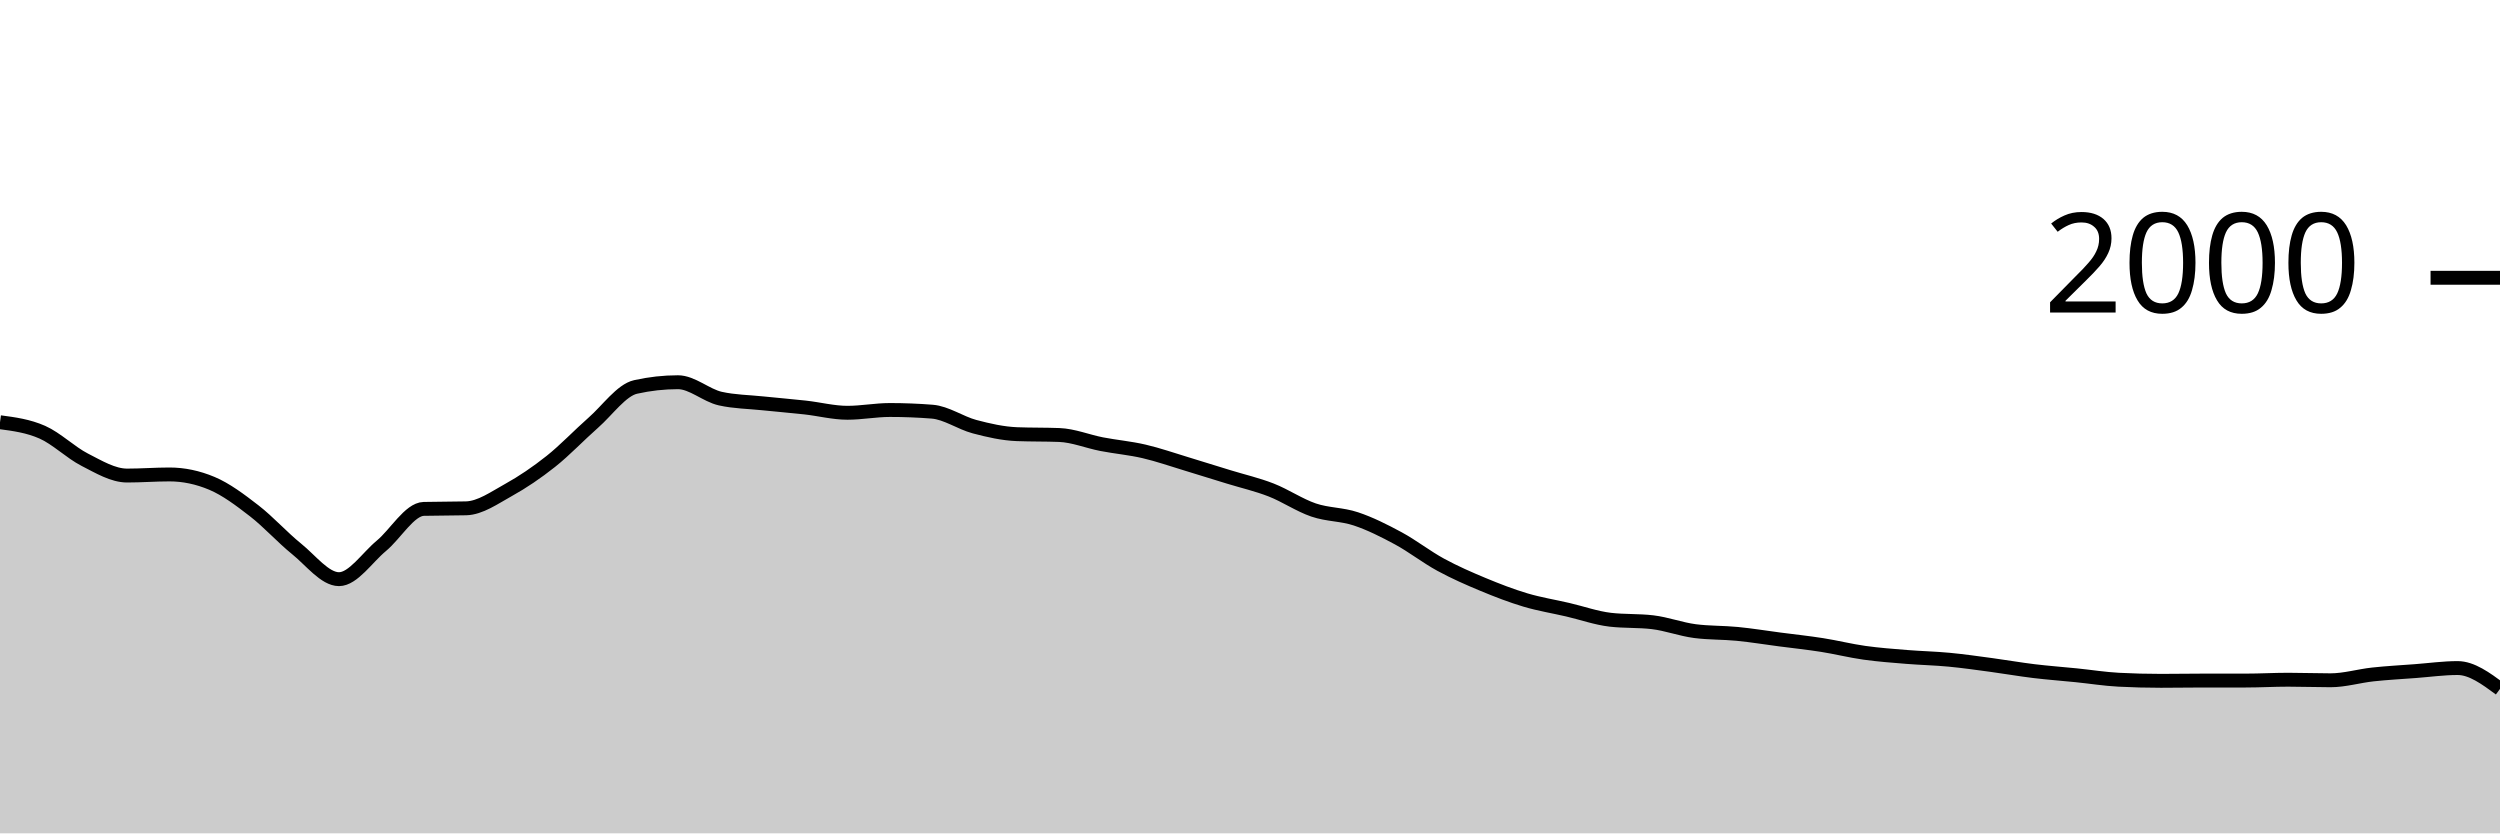
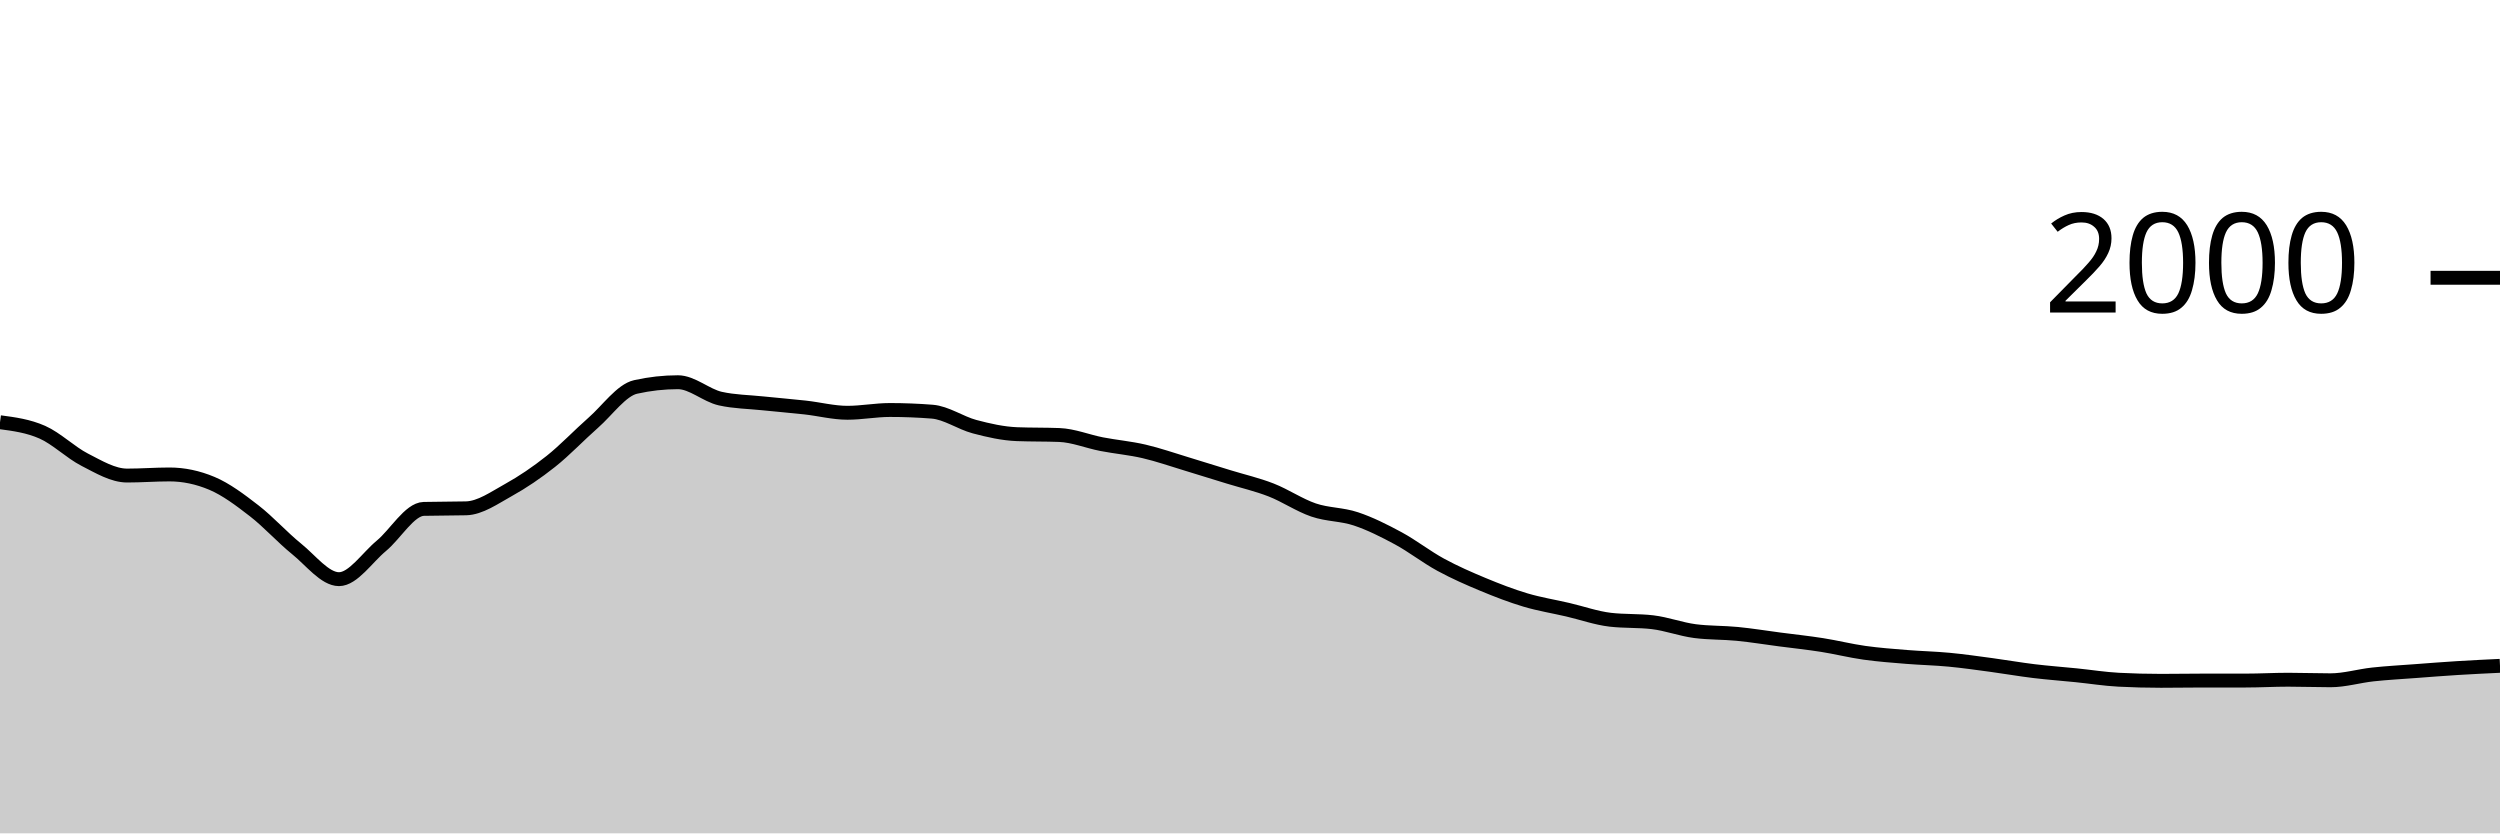
<svg xmlns="http://www.w3.org/2000/svg" viewBox="0 0 180 60">
  <g transform="translate(0,20)">
-     <path class="area" fill="rgba(0, 0, 0, 0.2)" d="M0,10.4C1.017,10.535,2.034,10.67,3.051,11.12C4.068,11.57,5.085,12.58,6.102,13.1C7.119,13.62,8.136,14.24,9.153,14.24C10.169,14.24,11.186,14.16,12.203,14.16C13.22,14.16,14.237,14.373,15.254,14.8C16.271,15.227,17.288,15.993,18.305,16.78C19.322,17.567,20.339,18.7,21.356,19.52C22.373,20.34,23.39,21.7,24.407,21.7C25.424,21.7,26.441,20.143,27.458,19.3C28.475,18.457,29.492,16.667,30.508,16.64C31.525,16.613,32.542,16.627,33.559,16.6C34.576,16.573,35.593,15.843,36.61,15.28C37.627,14.717,38.644,14.027,39.661,13.22C40.678,12.413,41.695,11.333,42.712,10.44C43.729,9.547,44.746,8.087,45.763,7.86C46.78,7.633,47.797,7.52,48.814,7.52C49.831,7.52,50.847,8.473,51.864,8.7C52.881,8.927,53.898,8.933,54.915,9.04C55.932,9.147,56.949,9.227,57.966,9.34C58.983,9.453,60,9.72,61.017,9.72C62.034,9.72,63.051,9.52,64.068,9.52C65.085,9.52,66.102,9.56,67.119,9.64C68.136,9.72,69.153,10.45,70.169,10.72C71.186,10.99,72.203,11.22,73.22,11.26C74.237,11.3,75.254,11.28,76.271,11.32C77.288,11.36,78.305,11.783,79.322,11.98C80.339,12.177,81.356,12.263,82.373,12.5C83.39,12.737,84.407,13.093,85.424,13.4C86.441,13.707,87.458,14.027,88.475,14.34C89.492,14.653,90.508,14.883,91.525,15.28C92.542,15.677,93.559,16.373,94.576,16.72C95.593,17.067,96.61,17.02,97.627,17.36C98.644,17.7,99.661,18.21,100.678,18.76C101.695,19.31,102.712,20.107,103.729,20.66C104.746,21.213,105.763,21.657,106.78,22.08C107.797,22.503,108.814,22.897,109.831,23.2C110.847,23.503,111.864,23.663,112.881,23.9C113.898,24.137,114.915,24.5,115.932,24.62C116.949,24.74,117.966,24.68,118.983,24.8C120,24.92,121.017,25.307,122.034,25.44C123.051,25.573,124.068,25.54,125.085,25.64C126.102,25.74,127.119,25.907,128.136,26.04C129.153,26.173,130.169,26.28,131.186,26.44C132.203,26.6,133.22,26.857,134.237,27C135.254,27.143,136.271,27.217,137.288,27.3C138.305,27.383,139.322,27.403,140.339,27.5C141.356,27.597,142.373,27.743,143.39,27.88C144.407,28.017,145.424,28.197,146.441,28.32C147.458,28.443,148.475,28.517,149.492,28.62C150.508,28.723,151.525,28.887,152.542,28.94C153.559,28.993,154.576,29.02,155.593,29.02C156.61,29.02,157.627,29,158.644,29C159.661,29,160.678,29,161.695,29C162.712,29,163.729,28.94,164.746,28.94C165.763,28.94,166.78,28.98,167.797,28.98C168.814,28.98,169.831,28.67,170.847,28.56C171.864,28.45,172.881,28.397,173.898,28.32C174.915,28.243,175.932,28.1,176.949,28.1C177.966,28.1,178.983,28.85,180,29.6L180,40C178.983,40,177.966,40,176.949,40C175.932,40,174.915,40,173.898,40C172.881,40,171.864,40,170.847,40C169.831,40,168.814,40,167.797,40C166.78,40,165.763,40,164.746,40C163.729,40,162.712,40,161.695,40C160.678,40,159.661,40,158.644,40C157.627,40,156.61,40,155.593,40C154.576,40,153.559,40,152.542,40C151.525,40,150.508,40,149.492,40C148.475,40,147.458,40,146.441,40C145.424,40,144.407,40,143.39,40C142.373,40,141.356,40,140.339,40C139.322,40,138.305,40,137.288,40C136.271,40,135.254,40,134.237,40C133.22,40,132.203,40,131.186,40C130.169,40,129.153,40,128.136,40C127.119,40,126.102,40,125.085,40C124.068,40,123.051,40,122.034,40C121.017,40,120,40,118.983,40C117.966,40,116.949,40,115.932,40C114.915,40,113.898,40,112.881,40C111.864,40,110.847,40,109.831,40C108.814,40,107.797,40,106.78,40C105.763,40,104.746,40,103.729,40C102.712,40,101.695,40,100.678,40C99.661,40,98.644,40,97.627,40C96.61,40,95.593,40,94.576,40C93.559,40,92.542,40,91.525,40C90.508,40,89.492,40,88.475,40C87.458,40,86.441,40,85.424,40C84.407,40,83.39,40,82.373,40C81.356,40,80.339,40,79.322,40C78.305,40,77.288,40,76.271,40C75.254,40,74.237,40,73.22,40C72.203,40,71.186,40,70.169,40C69.153,40,68.136,40,67.119,40C66.102,40,65.085,40,64.068,40C63.051,40,62.034,40,61.017,40C60,40,58.983,40,57.966,40C56.949,40,55.932,40,54.915,40C53.898,40,52.881,40,51.864,40C50.847,40,49.831,40,48.814,40C47.797,40,46.78,40,45.763,40C44.746,40,43.729,40,42.712,40C41.695,40,40.678,40,39.661,40C38.644,40,37.627,40,36.61,40C35.593,40,34.576,40,33.559,40C32.542,40,31.525,40,30.508,40C29.492,40,28.475,40,27.458,40C26.441,40,25.424,40,24.407,40C23.39,40,22.373,40,21.356,40C20.339,40,19.322,40,18.305,40C17.288,40,16.271,40,15.254,40C14.237,40,13.22,40,12.203,40C11.186,40,10.169,40,9.153,40C8.136,40,7.119,40,6.102,40C5.085,40,4.068,40,3.051,40C2.034,40,1.017,40,0,40Z" />
-     <path class="line" stroke="black" fill="none" d="M0,10.4C1.017,10.535,2.034,10.67,3.051,11.12C4.068,11.57,5.085,12.58,6.102,13.1C7.119,13.62,8.136,14.24,9.153,14.24C10.169,14.24,11.186,14.16,12.203,14.16C13.22,14.16,14.237,14.373,15.254,14.8C16.271,15.227,17.288,15.993,18.305,16.78C19.322,17.567,20.339,18.7,21.356,19.52C22.373,20.34,23.39,21.7,24.407,21.7C25.424,21.7,26.441,20.143,27.458,19.3C28.475,18.457,29.492,16.667,30.508,16.64C31.525,16.613,32.542,16.627,33.559,16.6C34.576,16.573,35.593,15.843,36.61,15.28C37.627,14.717,38.644,14.027,39.661,13.22C40.678,12.413,41.695,11.333,42.712,10.44C43.729,9.547,44.746,8.087,45.763,7.86C46.78,7.633,47.797,7.52,48.814,7.52C49.831,7.52,50.847,8.473,51.864,8.7C52.881,8.927,53.898,8.933,54.915,9.04C55.932,9.147,56.949,9.227,57.966,9.34C58.983,9.453,60,9.72,61.017,9.72C62.034,9.72,63.051,9.52,64.068,9.52C65.085,9.52,66.102,9.56,67.119,9.64C68.136,9.72,69.153,10.45,70.169,10.72C71.186,10.99,72.203,11.22,73.22,11.26C74.237,11.3,75.254,11.28,76.271,11.32C77.288,11.36,78.305,11.783,79.322,11.98C80.339,12.177,81.356,12.263,82.373,12.5C83.39,12.737,84.407,13.093,85.424,13.4C86.441,13.707,87.458,14.027,88.475,14.34C89.492,14.653,90.508,14.883,91.525,15.28C92.542,15.677,93.559,16.373,94.576,16.72C95.593,17.067,96.61,17.02,97.627,17.36C98.644,17.7,99.661,18.21,100.678,18.76C101.695,19.31,102.712,20.107,103.729,20.66C104.746,21.213,105.763,21.657,106.78,22.08C107.797,22.503,108.814,22.897,109.831,23.2C110.847,23.503,111.864,23.663,112.881,23.9C113.898,24.137,114.915,24.5,115.932,24.62C116.949,24.74,117.966,24.68,118.983,24.8C120,24.92,121.017,25.307,122.034,25.44C123.051,25.573,124.068,25.54,125.085,25.64C126.102,25.74,127.119,25.907,128.136,26.04C129.153,26.173,130.169,26.28,131.186,26.44C132.203,26.6,133.22,26.857,134.237,27C135.254,27.143,136.271,27.217,137.288,27.3C138.305,27.383,139.322,27.403,140.339,27.5C141.356,27.597,142.373,27.743,143.39,27.88C144.407,28.017,145.424,28.197,146.441,28.32C147.458,28.443,148.475,28.517,149.492,28.62C150.508,28.723,151.525,28.887,152.542,28.94C153.559,28.993,154.576,29.02,155.593,29.02C156.61,29.02,157.627,29,158.644,29C159.661,29,160.678,29,161.695,29C162.712,29,163.729,28.94,164.746,28.94C165.763,28.94,166.78,28.98,167.797,28.98C168.814,28.98,169.831,28.67,170.847,28.56C171.864,28.45,172.881,28.397,173.898,28.32C174.915,28.243,175.932,28.1,176.949,28.1C177.966,28.1,178.983,28.85,180,29.6" />
+     <path class="area" fill="rgba(0, 0, 0, 0.2)" d="M0,10.4C1.017,10.535,2.034,10.67,3.051,11.12C4.068,11.57,5.085,12.58,6.102,13.1C7.119,13.62,8.136,14.24,9.153,14.24C10.169,14.24,11.186,14.16,12.203,14.16C13.22,14.16,14.237,14.373,15.254,14.8C16.271,15.227,17.288,15.993,18.305,16.78C19.322,17.567,20.339,18.7,21.356,19.52C22.373,20.34,23.39,21.7,24.407,21.7C25.424,21.7,26.441,20.143,27.458,19.3C28.475,18.457,29.492,16.667,30.508,16.64C31.525,16.613,32.542,16.627,33.559,16.6C34.576,16.573,35.593,15.843,36.61,15.28C37.627,14.717,38.644,14.027,39.661,13.22C40.678,12.413,41.695,11.333,42.712,10.44C43.729,9.547,44.746,8.087,45.763,7.86C46.78,7.633,47.797,7.52,48.814,7.52C49.831,7.52,50.847,8.473,51.864,8.7C52.881,8.927,53.898,8.933,54.915,9.04C55.932,9.147,56.949,9.227,57.966,9.34C58.983,9.453,60,9.72,61.017,9.72C62.034,9.72,63.051,9.52,64.068,9.52C65.085,9.52,66.102,9.56,67.119,9.64C68.136,9.72,69.153,10.45,70.169,10.72C71.186,10.99,72.203,11.22,73.22,11.26C74.237,11.3,75.254,11.28,76.271,11.32C77.288,11.36,78.305,11.783,79.322,11.98C80.339,12.177,81.356,12.263,82.373,12.5C83.39,12.737,84.407,13.093,85.424,13.4C86.441,13.707,87.458,14.027,88.475,14.34C89.492,14.653,90.508,14.883,91.525,15.28C92.542,15.677,93.559,16.373,94.576,16.72C95.593,17.067,96.61,17.02,97.627,17.36C98.644,17.7,99.661,18.21,100.678,18.76C101.695,19.31,102.712,20.107,103.729,20.66C104.746,21.213,105.763,21.657,106.78,22.08C107.797,22.503,108.814,22.897,109.831,23.2C110.847,23.503,111.864,23.663,112.881,23.9C113.898,24.137,114.915,24.5,115.932,24.62C116.949,24.74,117.966,24.68,118.983,24.8C120,24.92,121.017,25.307,122.034,25.44C123.051,25.573,124.068,25.54,125.085,25.64C126.102,25.74,127.119,25.907,128.136,26.04C129.153,26.173,130.169,26.28,131.186,26.44C132.203,26.6,133.22,26.857,134.237,27C135.254,27.143,136.271,27.217,137.288,27.3C138.305,27.383,139.322,27.403,140.339,27.5C141.356,27.597,142.373,27.743,143.39,27.88C144.407,28.017,145.424,28.197,146.441,28.32C147.458,28.443,148.475,28.517,149.492,28.62C150.508,28.723,151.525,28.887,152.542,28.94C153.559,28.993,154.576,29.02,155.593,29.02C156.61,29.02,157.627,29,158.644,29C159.661,29,160.678,29,161.695,29C162.712,29,163.729,28.94,164.746,28.94C165.763,28.94,166.78,28.98,167.797,28.98C168.814,28.98,169.831,28.67,170.847,28.56C171.864,28.45,172.881,28.397,173.898,28.32C174.915,28.243,175.932,28.163,176.949,28.1C177.966,28.037,178.983,27.988,180,27.94L180,40C178.983,40,177.966,40,176.949,40C175.932,40,174.915,40,173.898,40C172.881,40,171.864,40,170.847,40C169.831,40,168.814,40,167.797,40C166.78,40,165.763,40,164.746,40C163.729,40,162.712,40,161.695,40C160.678,40,159.661,40,158.644,40C157.627,40,156.61,40,155.593,40C154.576,40,153.559,40,152.542,40C151.525,40,150.508,40,149.492,40C148.475,40,147.458,40,146.441,40C145.424,40,144.407,40,143.39,40C142.373,40,141.356,40,140.339,40C139.322,40,138.305,40,137.288,40C136.271,40,135.254,40,134.237,40C133.22,40,132.203,40,131.186,40C130.169,40,129.153,40,128.136,40C127.119,40,126.102,40,125.085,40C124.068,40,123.051,40,122.034,40C121.017,40,120,40,118.983,40C117.966,40,116.949,40,115.932,40C114.915,40,113.898,40,112.881,40C111.864,40,110.847,40,109.831,40C108.814,40,107.797,40,106.78,40C105.763,40,104.746,40,103.729,40C102.712,40,101.695,40,100.678,40C99.661,40,98.644,40,97.627,40C96.61,40,95.593,40,94.576,40C93.559,40,92.542,40,91.525,40C90.508,40,89.492,40,88.475,40C87.458,40,86.441,40,85.424,40C84.407,40,83.39,40,82.373,40C81.356,40,80.339,40,79.322,40C78.305,40,77.288,40,76.271,40C75.254,40,74.237,40,73.22,40C72.203,40,71.186,40,70.169,40C69.153,40,68.136,40,67.119,40C66.102,40,65.085,40,64.068,40C63.051,40,62.034,40,61.017,40C60,40,58.983,40,57.966,40C56.949,40,55.932,40,54.915,40C53.898,40,52.881,40,51.864,40C50.847,40,49.831,40,48.814,40C47.797,40,46.78,40,45.763,40C44.746,40,43.729,40,42.712,40C41.695,40,40.678,40,39.661,40C38.644,40,37.627,40,36.61,40C35.593,40,34.576,40,33.559,40C32.542,40,31.525,40,30.508,40C29.492,40,28.475,40,27.458,40C26.441,40,25.424,40,24.407,40C23.39,40,22.373,40,21.356,40C20.339,40,19.322,40,18.305,40C17.288,40,16.271,40,15.254,40C14.237,40,13.22,40,12.203,40C11.186,40,10.169,40,9.153,40C8.136,40,7.119,40,6.102,40C5.085,40,4.068,40,3.051,40C2.034,40,1.017,40,0,40Z" />
+     <path class="line" stroke="black" fill="none" d="M0,10.4C1.017,10.535,2.034,10.67,3.051,11.12C4.068,11.57,5.085,12.58,6.102,13.1C7.119,13.62,8.136,14.24,9.153,14.24C10.169,14.24,11.186,14.16,12.203,14.16C13.22,14.16,14.237,14.373,15.254,14.8C16.271,15.227,17.288,15.993,18.305,16.78C19.322,17.567,20.339,18.7,21.356,19.52C22.373,20.34,23.39,21.7,24.407,21.7C25.424,21.7,26.441,20.143,27.458,19.3C28.475,18.457,29.492,16.667,30.508,16.64C31.525,16.613,32.542,16.627,33.559,16.6C34.576,16.573,35.593,15.843,36.61,15.28C37.627,14.717,38.644,14.027,39.661,13.22C40.678,12.413,41.695,11.333,42.712,10.44C43.729,9.547,44.746,8.087,45.763,7.86C46.78,7.633,47.797,7.52,48.814,7.52C49.831,7.52,50.847,8.473,51.864,8.7C52.881,8.927,53.898,8.933,54.915,9.04C55.932,9.147,56.949,9.227,57.966,9.34C58.983,9.453,60,9.72,61.017,9.72C62.034,9.72,63.051,9.52,64.068,9.52C65.085,9.52,66.102,9.56,67.119,9.64C68.136,9.72,69.153,10.45,70.169,10.72C71.186,10.99,72.203,11.22,73.22,11.26C74.237,11.3,75.254,11.28,76.271,11.32C77.288,11.36,78.305,11.783,79.322,11.98C80.339,12.177,81.356,12.263,82.373,12.5C83.39,12.737,84.407,13.093,85.424,13.4C86.441,13.707,87.458,14.027,88.475,14.34C89.492,14.653,90.508,14.883,91.525,15.28C92.542,15.677,93.559,16.373,94.576,16.72C95.593,17.067,96.61,17.02,97.627,17.36C98.644,17.7,99.661,18.21,100.678,18.76C101.695,19.31,102.712,20.107,103.729,20.66C104.746,21.213,105.763,21.657,106.78,22.08C107.797,22.503,108.814,22.897,109.831,23.2C110.847,23.503,111.864,23.663,112.881,23.9C113.898,24.137,114.915,24.5,115.932,24.62C116.949,24.74,117.966,24.68,118.983,24.8C120,24.92,121.017,25.307,122.034,25.44C123.051,25.573,124.068,25.54,125.085,25.64C126.102,25.74,127.119,25.907,128.136,26.04C129.153,26.173,130.169,26.28,131.186,26.44C132.203,26.6,133.22,26.857,134.237,27C135.254,27.143,136.271,27.217,137.288,27.3C138.305,27.383,139.322,27.403,140.339,27.5C141.356,27.597,142.373,27.743,143.39,27.88C144.407,28.017,145.424,28.197,146.441,28.32C147.458,28.443,148.475,28.517,149.492,28.62C150.508,28.723,151.525,28.887,152.542,28.94C153.559,28.993,154.576,29.02,155.593,29.02C156.61,29.02,157.627,29,158.644,29C159.661,29,160.678,29,161.695,29C162.712,29,163.729,28.94,164.746,28.94C165.763,28.94,166.78,28.98,167.797,28.98C168.814,28.98,169.831,28.67,170.847,28.56C171.864,28.45,172.881,28.397,173.898,28.32C174.915,28.243,175.932,28.163,176.949,28.1C177.966,28.037,178.983,27.988,180,27.94" />
    <path class="axis-ceiling" stroke-width="1" stroke="black" fill="none" d="M175,0L180,0" />
    <text class="axis-ceiling-label" font-family="sans-serif" text-anchor="end" font-size="10px" x="170" y="2.5">2000</text>
  </g>
</svg>
